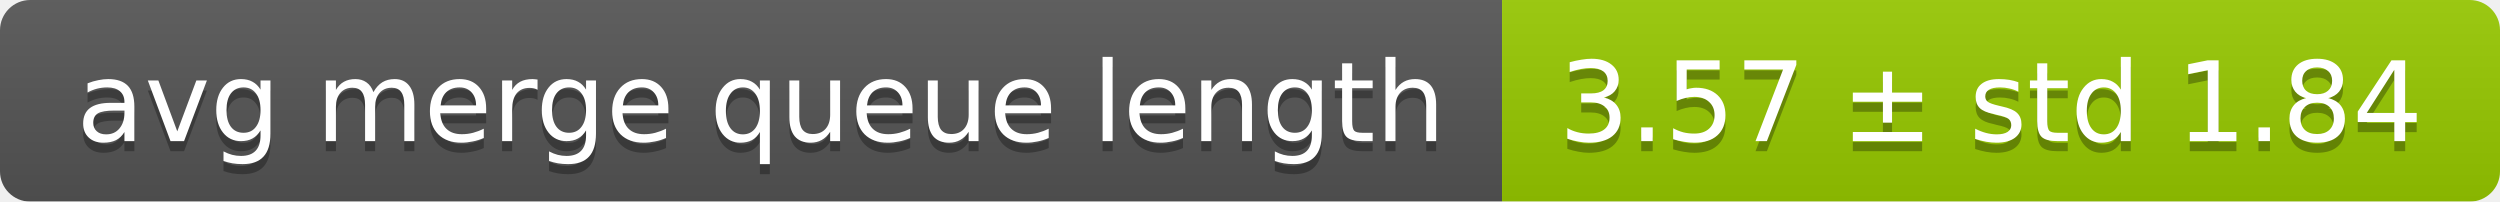
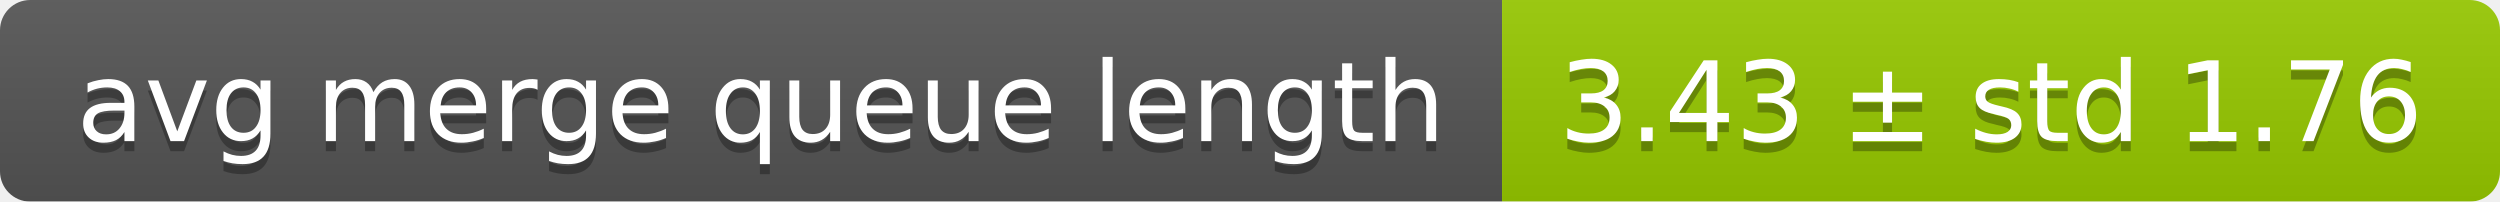
<svg xmlns="http://www.w3.org/2000/svg" width="248" height="20">
  <linearGradient id="smooth" x2="0" y2="100%">
    <stop offset="0" stop-color="#bbb" stop-opacity=".1" />
    <stop offset="1" stop-opacity=".1" />
  </linearGradient>
  <mask id="round">
    <rect width="248" height="20" rx="3" fill="#fff" />
  </mask>
  <g mask="url(#round)">
    <rect width="149" height="20" fill="#555" />
    <rect x="149" width="99" height="20" fill="#97ca00" />
    <rect width="248" height="20" fill="url(#smooth)" />
  </g>
  <g fill="#fff" text-anchor="middle" font-family="DejaVu Sans,Verdana,Geneva,sans-serif" font-size="11">
    <text x="75.5" y="15" fill="#010101" fill-opacity=".3">avg merge queue length</text>
    <text x="75.5" y="14">avg merge queue length</text>
-     <text x="197.5" y="15" fill="#010101" fill-opacity=".3">3.57 ± std 1.84</text>
-     <text x="197.5" y="14">3.57 ± std 1.84</text>
+     <text x="197.5" y="15" fill="#010101" fill-opacity=".3">3.43 ± std 1.76</text>
+     <text x="197.5" y="14">3.43 ± std 1.76</text>
  </g>
</svg>
